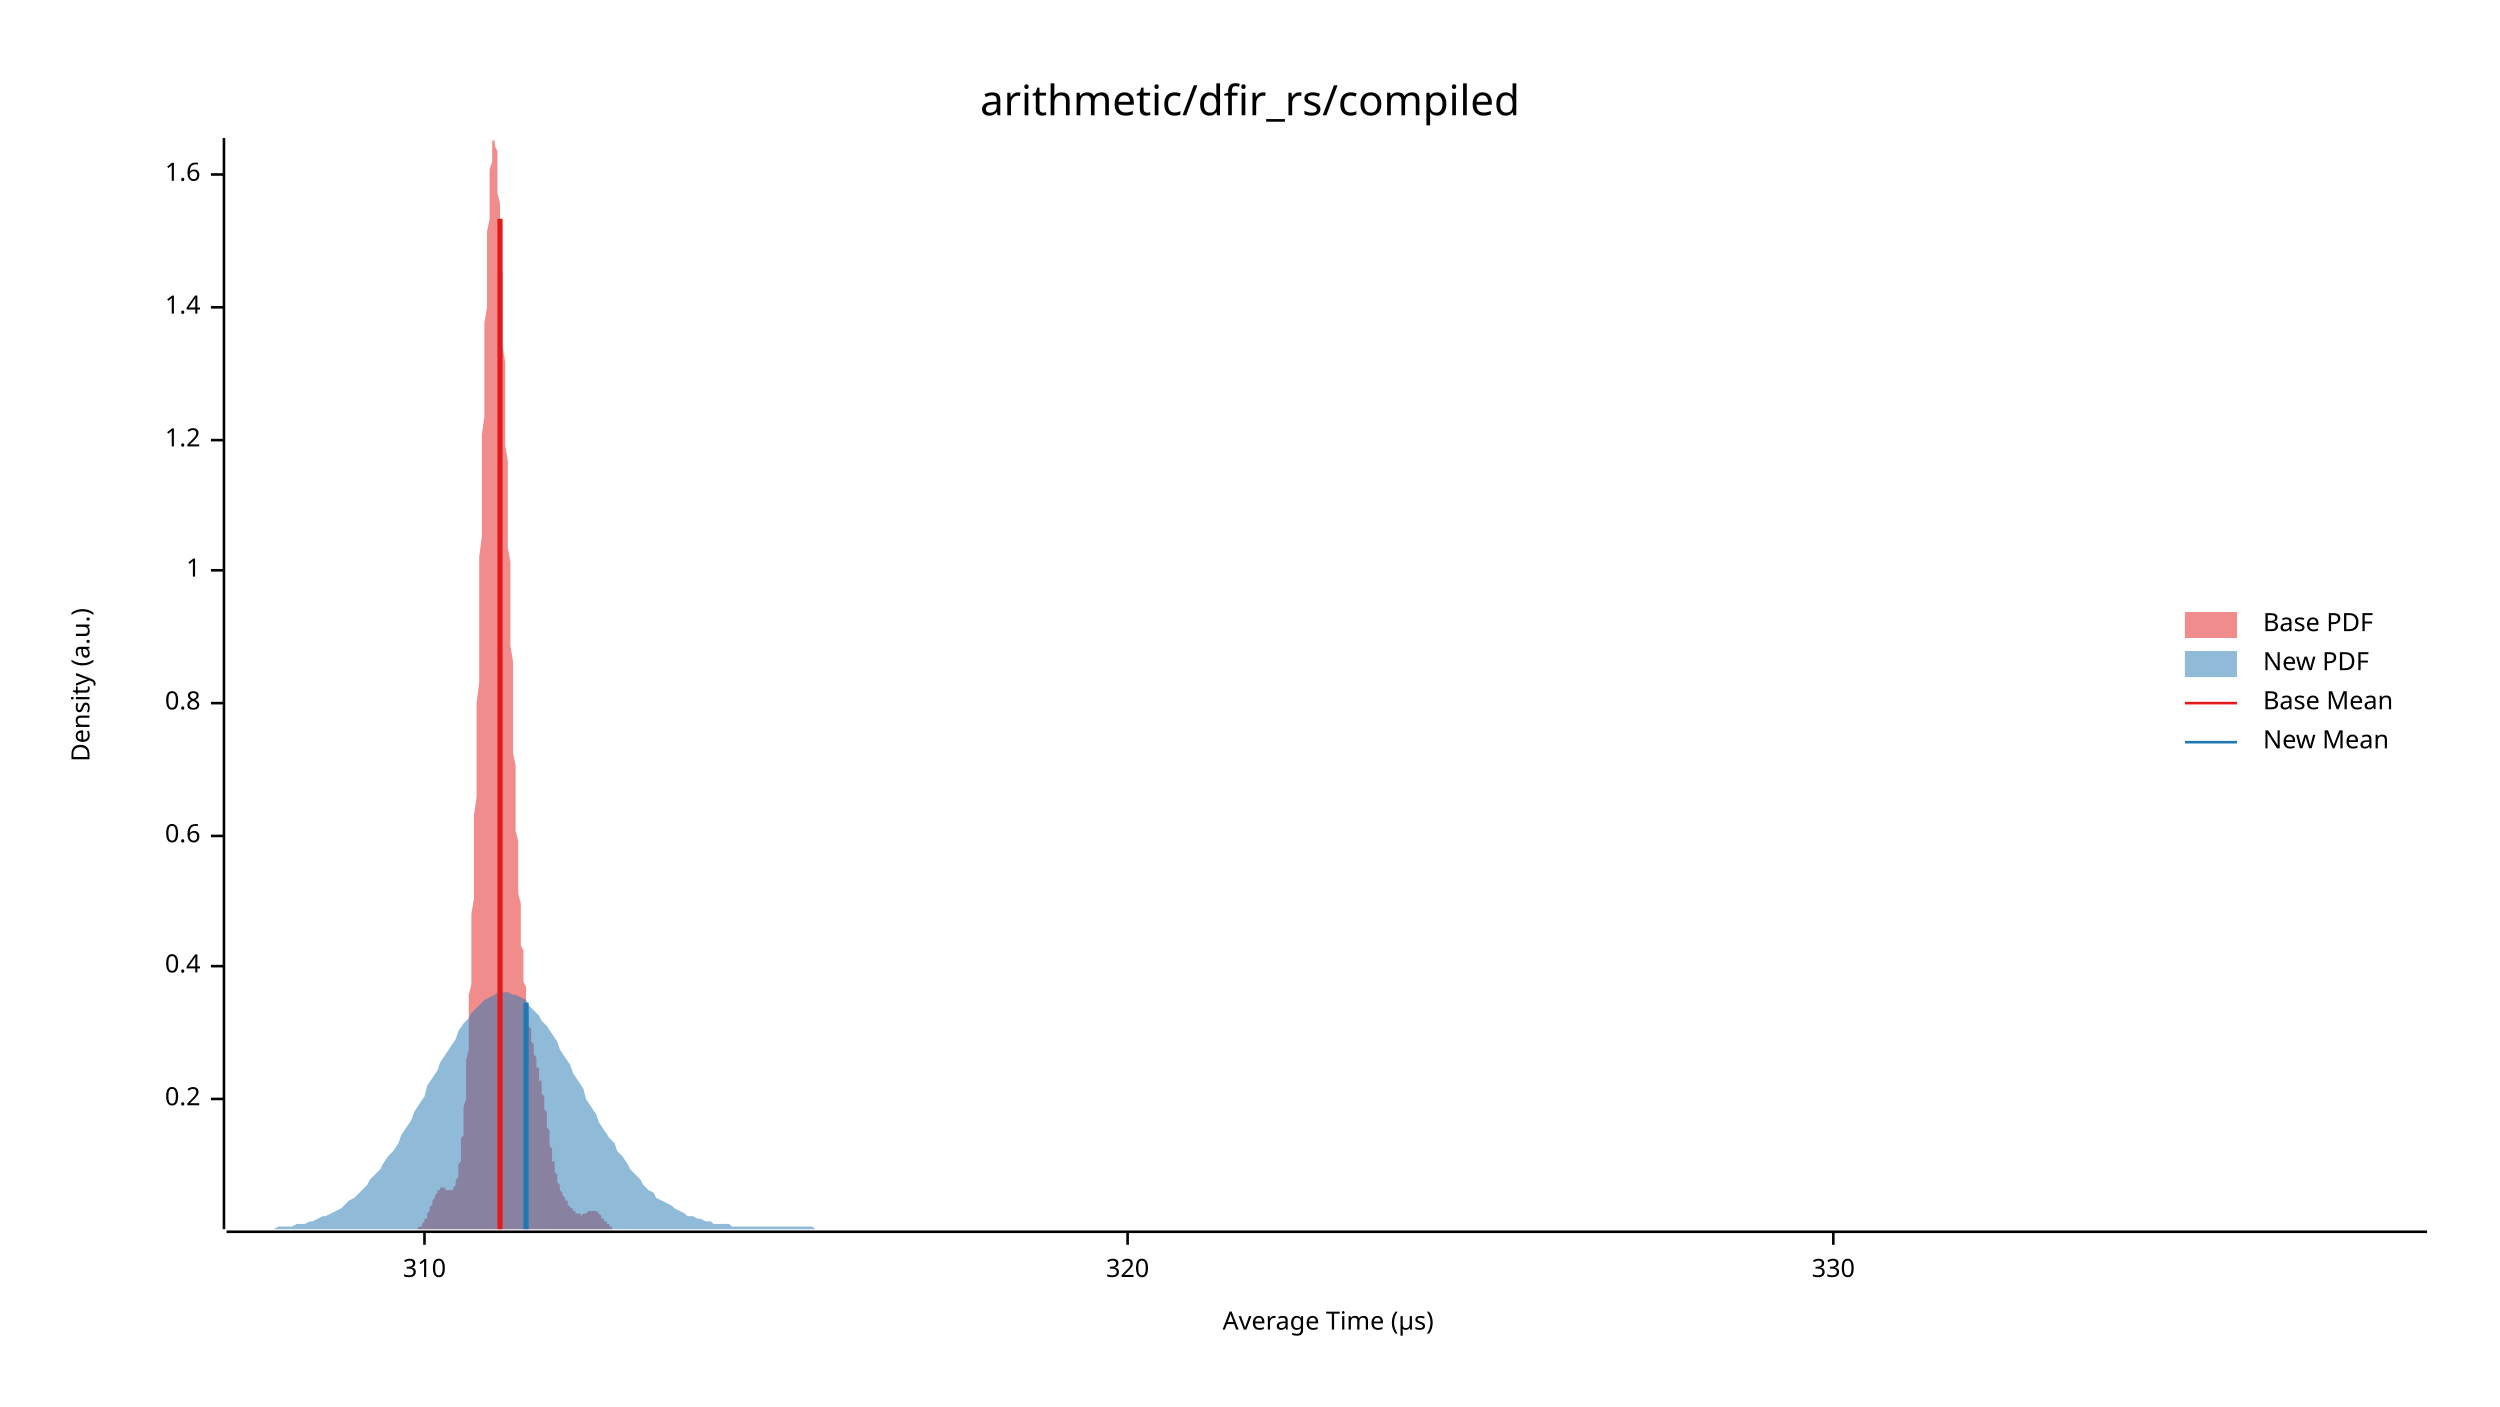
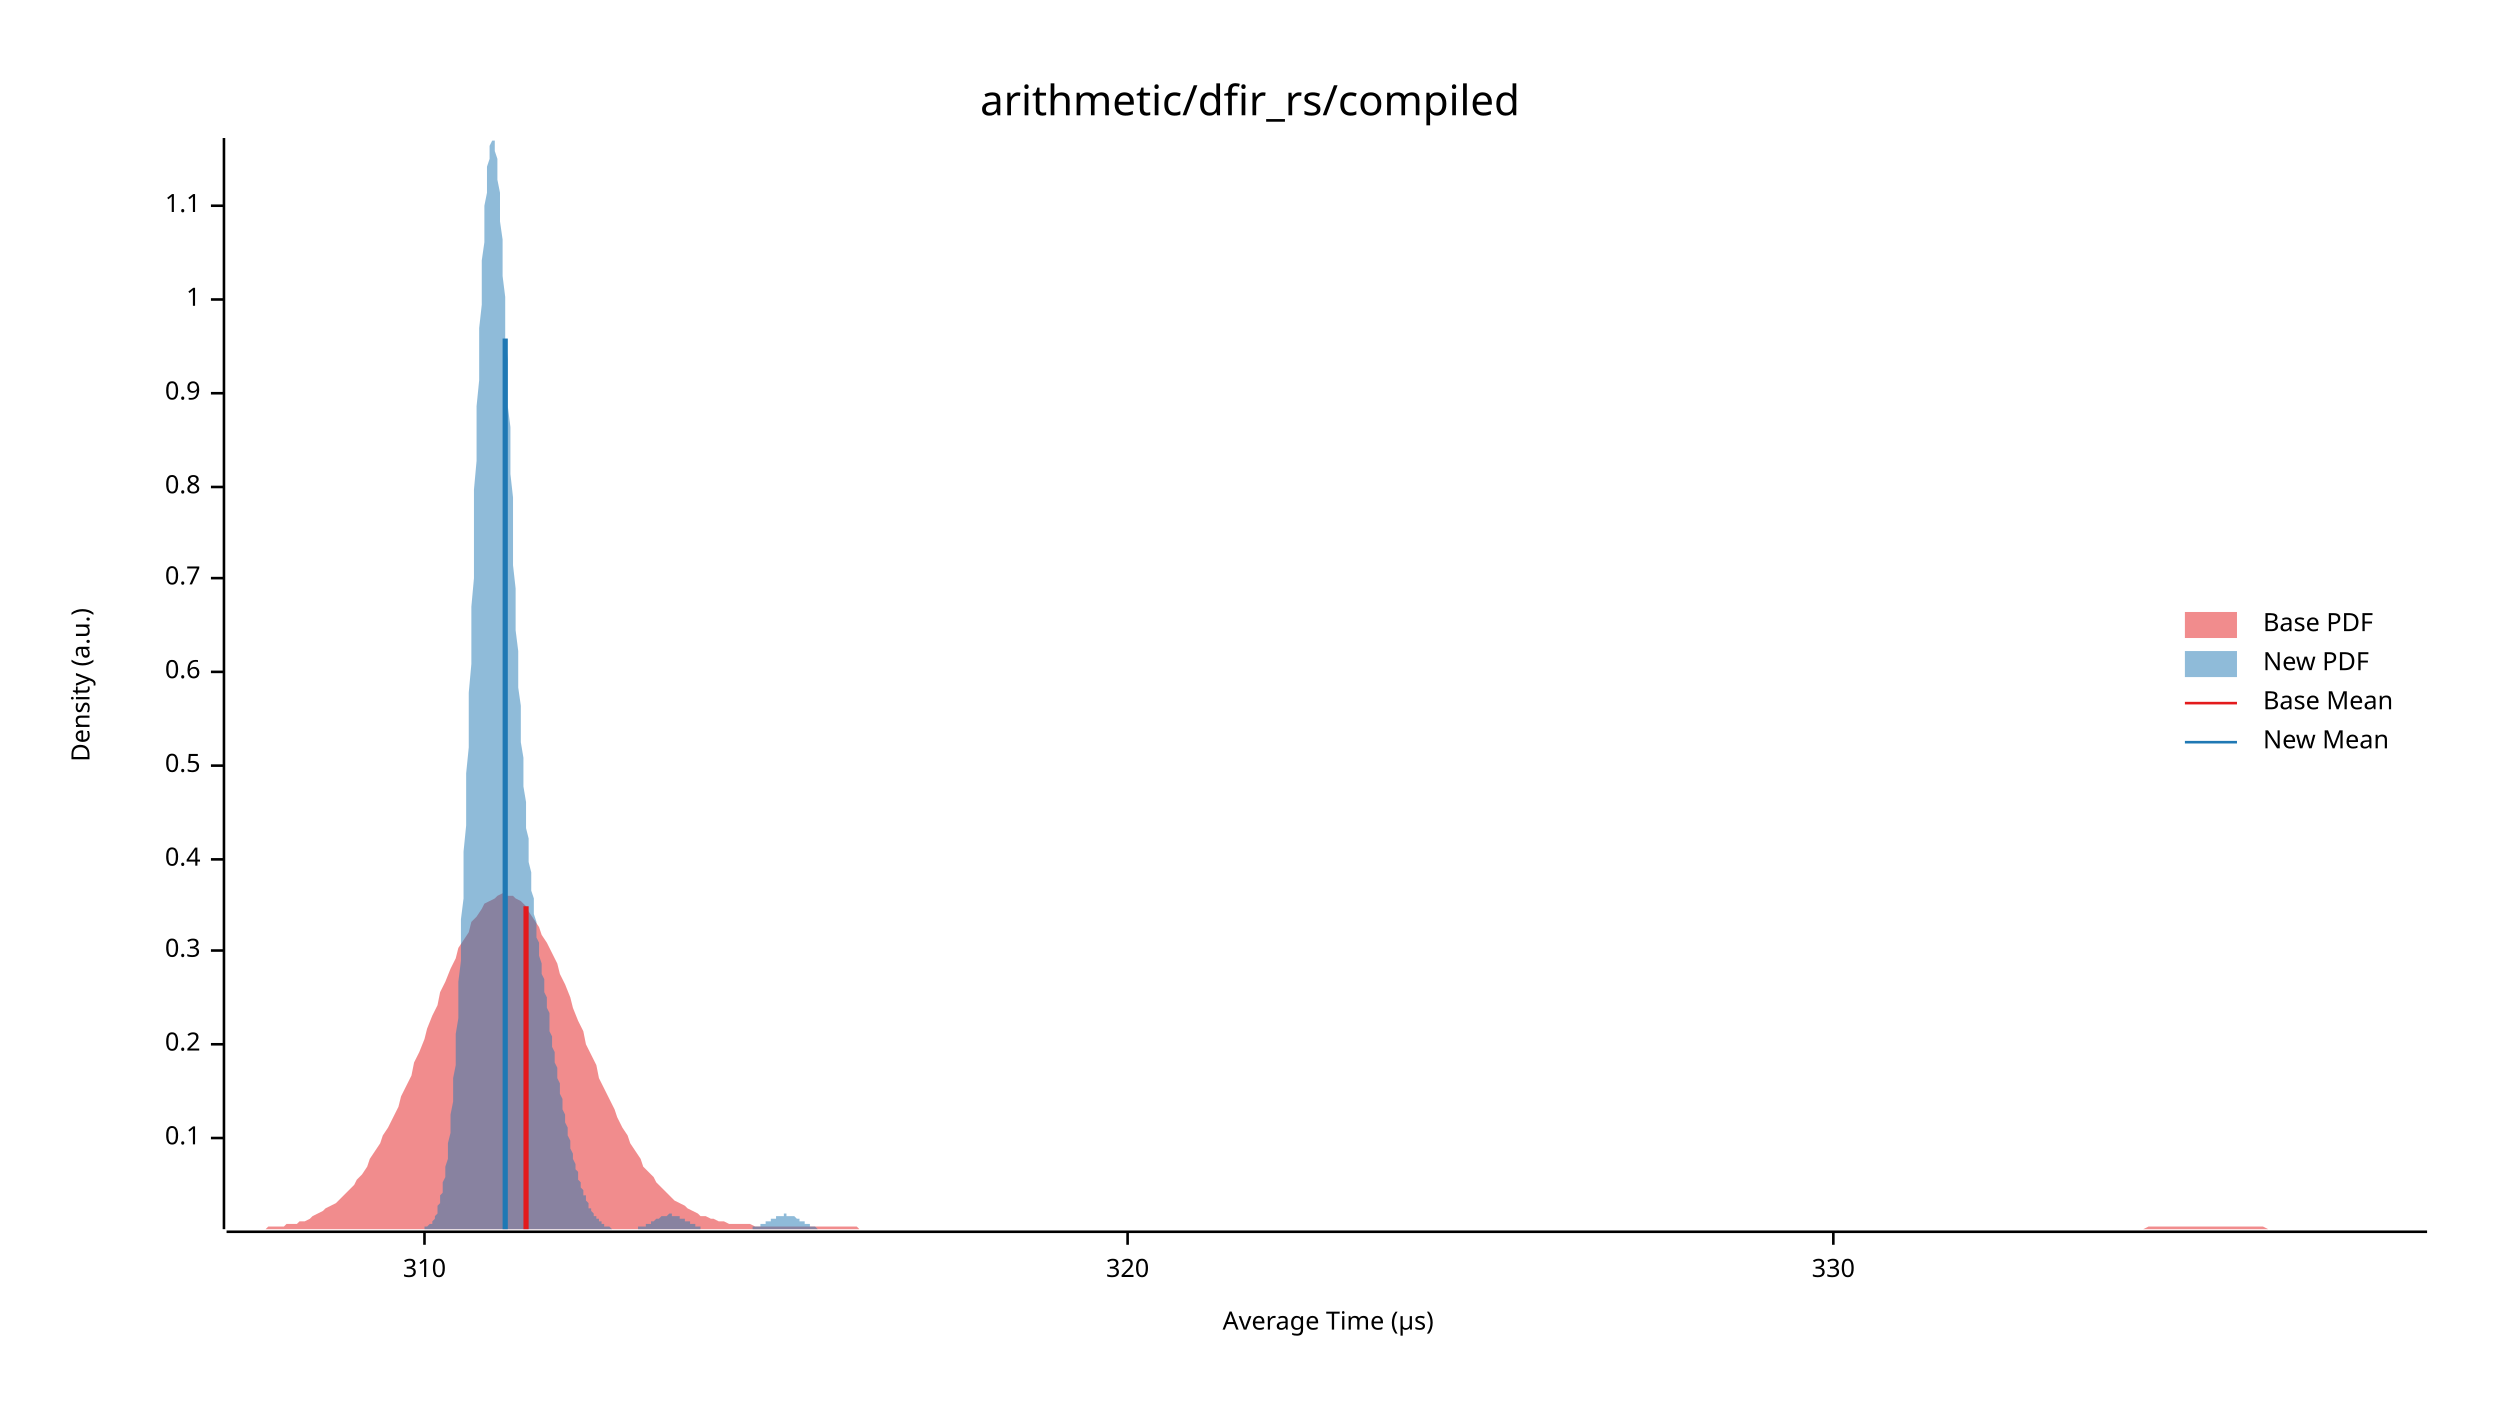
<svg xmlns="http://www.w3.org/2000/svg" width="960" height="540" viewBox="0 0 960 540">
  <text x="480" y="32" dy="0.76em" text-anchor="middle" font-family="sans-serif" font-size="16.129" opacity="1" fill="#000000">
arithmetic/dfir_rs/compiled
</text>
  <text x="27" y="263" dy="0.76em" text-anchor="middle" font-family="sans-serif" font-size="9.677" opacity="1" fill="#000000" transform="rotate(270, 27, 263)">
Density (a.u.)
</text>
  <text x="510" y="513" dy="-0.5ex" text-anchor="middle" font-family="sans-serif" font-size="9.677" opacity="1" fill="#000000">
Average Time (µs)
</text>
  <polyline fill="none" opacity="1" stroke="#000000" stroke-width="1" points="86,53 86,472 " />
-   <text x="77" y="422" dy="0.5ex" text-anchor="end" font-family="sans-serif" font-size="9.677" opacity="1" fill="#000000">
+   <text x="77" y="437" dy="0.5ex" text-anchor="end" font-family="sans-serif" font-size="9.677" opacity="1" fill="#000000">
+ 0.1
+ </text>
+   <polyline fill="none" opacity="1" stroke="#000000" stroke-width="1" points="81,437 86,437 " />
+   <text x="77" y="401" dy="0.5ex" text-anchor="end" font-family="sans-serif" font-size="9.677" opacity="1" fill="#000000">
0.2
</text>
-   <polyline fill="none" opacity="1" stroke="#000000" stroke-width="1" points="81,422 86,422 " />
-   <text x="77" y="371" dy="0.5ex" text-anchor="end" font-family="sans-serif" font-size="9.677" opacity="1" fill="#000000">
+   <polyline fill="none" opacity="1" stroke="#000000" stroke-width="1" points="81,401 86,401 " />
+   <text x="77" y="365" dy="0.5ex" text-anchor="end" font-family="sans-serif" font-size="9.677" opacity="1" fill="#000000">
+ 0.3
+ </text>
+   <polyline fill="none" opacity="1" stroke="#000000" stroke-width="1" points="81,365 86,365 " />
+   <text x="77" y="330" dy="0.5ex" text-anchor="end" font-family="sans-serif" font-size="9.677" opacity="1" fill="#000000">
0.4
</text>
-   <polyline fill="none" opacity="1" stroke="#000000" stroke-width="1" points="81,371 86,371 " />
-   <text x="77" y="321" dy="0.5ex" text-anchor="end" font-family="sans-serif" font-size="9.677" opacity="1" fill="#000000">
+   <polyline fill="none" opacity="1" stroke="#000000" stroke-width="1" points="81,330 86,330 " />
+   <text x="77" y="294" dy="0.5ex" text-anchor="end" font-family="sans-serif" font-size="9.677" opacity="1" fill="#000000">
+ 0.5
+ </text>
+   <polyline fill="none" opacity="1" stroke="#000000" stroke-width="1" points="81,294 86,294 " />
+   <text x="77" y="258" dy="0.5ex" text-anchor="end" font-family="sans-serif" font-size="9.677" opacity="1" fill="#000000">
0.6
</text>
-   <polyline fill="none" opacity="1" stroke="#000000" stroke-width="1" points="81,321 86,321 " />
-   <text x="77" y="270" dy="0.5ex" text-anchor="end" font-family="sans-serif" font-size="9.677" opacity="1" fill="#000000">
+   <polyline fill="none" opacity="1" stroke="#000000" stroke-width="1" points="81,258 86,258 " />
+   <text x="77" y="222" dy="0.5ex" text-anchor="end" font-family="sans-serif" font-size="9.677" opacity="1" fill="#000000">
+ 0.7
+ </text>
+   <polyline fill="none" opacity="1" stroke="#000000" stroke-width="1" points="81,222 86,222 " />
+   <text x="77" y="187" dy="0.5ex" text-anchor="end" font-family="sans-serif" font-size="9.677" opacity="1" fill="#000000">
0.8
</text>
-   <polyline fill="none" opacity="1" stroke="#000000" stroke-width="1" points="81,270 86,270 " />
-   <text x="77" y="219" dy="0.5ex" text-anchor="end" font-family="sans-serif" font-size="9.677" opacity="1" fill="#000000">
+   <polyline fill="none" opacity="1" stroke="#000000" stroke-width="1" points="81,187 86,187 " />
+   <text x="77" y="151" dy="0.5ex" text-anchor="end" font-family="sans-serif" font-size="9.677" opacity="1" fill="#000000">
+ 0.9
+ </text>
+   <polyline fill="none" opacity="1" stroke="#000000" stroke-width="1" points="81,151 86,151 " />
+   <text x="77" y="115" dy="0.5ex" text-anchor="end" font-family="sans-serif" font-size="9.677" opacity="1" fill="#000000">
1
</text>
-   <polyline fill="none" opacity="1" stroke="#000000" stroke-width="1" points="81,219 86,219 " />
-   <text x="77" y="169" dy="0.5ex" text-anchor="end" font-family="sans-serif" font-size="9.677" opacity="1" fill="#000000">
- 1.2
+   <polyline fill="none" opacity="1" stroke="#000000" stroke-width="1" points="81,115 86,115 " />
+   <text x="77" y="79" dy="0.5ex" text-anchor="end" font-family="sans-serif" font-size="9.677" opacity="1" fill="#000000">
+ 1.1
</text>
-   <polyline fill="none" opacity="1" stroke="#000000" stroke-width="1" points="81,169 86,169 " />
-   <text x="77" y="118" dy="0.5ex" text-anchor="end" font-family="sans-serif" font-size="9.677" opacity="1" fill="#000000">
- 1.4
- </text>
-   <polyline fill="none" opacity="1" stroke="#000000" stroke-width="1" points="81,118 86,118 " />
-   <text x="77" y="67" dy="0.5ex" text-anchor="end" font-family="sans-serif" font-size="9.677" opacity="1" fill="#000000">
- 1.6
- </text>
-   <polyline fill="none" opacity="1" stroke="#000000" stroke-width="1" points="81,67 86,67 " />
+   <polyline fill="none" opacity="1" stroke="#000000" stroke-width="1" points="81,79 86,79 " />
  <polyline fill="none" opacity="1" stroke="#000000" stroke-width="1" points="87,473 932,473 " />
  <text x="163" y="483" dy="0.76em" text-anchor="middle" font-family="sans-serif" font-size="9.677" opacity="1" fill="#000000">
310
</text>
  <polyline fill="none" opacity="1" stroke="#000000" stroke-width="1" points="163,473 163,478 " />
  <text x="433" y="483" dy="0.76em" text-anchor="middle" font-family="sans-serif" font-size="9.677" opacity="1" fill="#000000">
320
</text>
  <polyline fill="none" opacity="1" stroke="#000000" stroke-width="1" points="433,473 433,478 " />
  <text x="704" y="483" dy="0.76em" text-anchor="middle" font-family="sans-serif" font-size="9.677" opacity="1" fill="#000000">
330
</text>
  <polyline fill="none" opacity="1" stroke="#000000" stroke-width="1" points="704,473 704,478 " />
-   <polygon opacity="0.5" fill="#E31A1C" points="157,472 158,472 158,472 158,472 158,472 158,472 158,472 159,472 159,472 159,472 159,472 159,472 159,472 160,472 160,472 160,472 160,472 160,472 160,472 161,471 161,471 161,471 161,471 161,471 161,471 162,471 162,470 162,470 162,470 162,470 162,470 163,469 163,469 163,469 163,469 163,468 163,468 164,468 164,467 164,467 164,467 164,466 164,466 164,466 165,465 165,465 165,464 165,464 165,464 165,463 166,463 166,462 166,462 166,462 166,461 166,461 167,460 167,460 167,460 167,459 167,459 167,459 168,458 168,458 168,458 168,458 168,457 168,457 169,457 169,457 169,457 169,457 169,457 169,456 170,456 170,456 170,456 170,456 170,456 170,456 171,456 171,456 171,457 171,457 171,457 171,457 171,457 172,457 172,457 172,457 172,457 172,457 172,457 173,457 173,457 173,457 173,457 173,457 173,457 174,457 174,457 174,456 174,456 174,456 174,456 175,455 175,455 175,454 175,454 175,453 175,453 176,452 176,451 176,450 176,449 176,448 176,447 177,446 177,445 177,444 177,442 177,441 177,439 177,437 178,436 178,434 178,432 178,429 178,427 178,425 179,422 179,419 179,416 179,413 179,410 179,407 180,403 180,399 180,395 180,391 180,387 180,382 181,378 181,373 181,368 181,362 181,357 181,351 182,345 182,339 182,333 182,327 182,320 182,313 183,306 183,299 183,292 183,285 183,277 183,270 184,262 184,254 184,246 184,238 184,230 184,222 184,214 185,206 185,199 185,191 185,183 185,175 185,167 186,160 186,152 186,145 186,138 186,131 186,124 187,118 187,111 187,105 187,100 187,94 187,89 188,84 188,80 188,76 188,72 188,68 188,65 189,62 189,60 189,58 189,56 189,55 189,54 190,54 190,53 190,54 190,54 190,55 190,56 191,58 191,60 191,62 191,65 191,68 191,71 191,74 192,78 192,82 192,86 192,91 192,95 192,100 193,105 193,111 193,116 193,122 193,127 193,133 194,139 194,145 194,152 194,158 194,164 194,171 195,177 195,184 195,190 195,197 195,203 195,210 196,216 196,223 196,229 196,235 196,242 196,248 197,254 197,260 197,266 197,272 197,277 197,283 197,289 198,294 198,299 198,304 198,309 198,314 198,319 199,323 199,327 199,332 199,336 199,340 199,343 200,347 200,350 200,354 200,357 200,360 200,363 201,365 201,368 201,370 201,373 201,375 201,377 202,379 202,381 202,383 202,384 202,386 202,387 203,389 203,390 203,391 203,392 203,393 203,394 204,395 204,396 204,397 204,398 204,399 204,400 204,400 205,401 205,402 205,403 205,404 205,404 205,405 206,406 206,406 206,407 206,408 206,409 206,410 207,410 207,411 207,412 207,413 207,414 207,415 208,415 208,416 208,417 208,418 208,419 208,420 209,421 209,422 209,423 209,424 209,425 209,426 210,427 210,428 210,429 210,431 210,432 210,433 211,434 211,435 211,436 211,437 211,438 211,439 211,440 212,441 212,442 212,443 212,444 212,445 212,446 213,446 213,447 213,448 213,449 213,450 213,450 214,451 214,452 214,452 214,453 214,454 214,454 215,455 215,455 215,456 215,456 215,457 215,457 216,458 216,458 216,458 216,459 216,459 216,459 217,460 217,460 217,460 217,460 217,461 217,461 217,461 218,461 218,462 218,462 218,462 218,462 218,463 219,463 219,463 219,463 219,463 219,464 219,464 220,464 220,464 220,464 220,465 220,465 220,465 221,465 221,465 221,465 221,466 221,466 221,466 222,466 222,466 222,466 222,466 222,466 222,466 223,466 223,466 223,467 223,467 223,467 223,467 224,466 224,466 224,466 224,466 224,466 224,466 224,466 225,466 225,466 225,466 225,466 225,466 225,466 226,465 226,465 226,465 226,465 226,465 226,465 227,465 227,465 227,465 227,465 227,465 227,465 228,465 228,465 228,465 228,465 228,465 228,465 229,465 229,465 229,465 229,465 229,465 229,465 230,466 230,466 230,466 230,466 230,466 230,466 231,467 231,467 231,467 231,467 231,467 231,468 231,468 232,468 232,468 232,469 232,469 232,469 232,469 233,469 233,470 233,470 233,470 233,470 233,470 234,470 234,471 234,471 234,471 234,471 234,471 235,471 235,471 235,471 235,471 235,472 235,472 236,472 236,472 236,472 236,472 236,472 236,472 237,472 237,472 237,472 237,472 237,472 237,472 237,472 238,472 238,472 238,472 238,472 238,472 238,472 239,472 239,472 157,472 " />
-   <polygon opacity="0.5" fill="#1F78B4" points="87,472 88,472 90,472 92,472 93,472 95,472 97,472 98,472 100,472 102,472 103,472 105,472 107,471 109,471 110,471 112,471 114,470 115,470 117,470 119,469 120,469 122,468 124,467 125,467 127,466 129,465 131,464 132,463 134,461 136,460 137,459 139,457 141,455 142,453 144,451 146,449 147,447 149,444 151,442 153,439 154,436 156,433 158,430 159,427 161,424 163,421 164,417 166,414 168,411 169,408 171,405 173,402 175,399 176,396 178,393 180,391 181,389 183,387 185,385 186,384 188,383 190,382 191,381 193,381 195,381 197,382 198,382 200,383 202,384 203,386 205,388 207,390 208,392 210,394 212,397 214,400 215,403 217,406 219,409 220,412 222,415 224,418 225,422 227,425 229,428 230,431 232,434 234,437 236,439 237,442 239,444 241,447 242,449 244,451 246,453 247,455 249,457 251,458 252,460 254,461 256,462 258,463 259,464 261,465 263,466 264,467 266,467 268,468 269,468 271,469 273,469 274,470 276,470 278,470 280,470 281,471 283,471 285,471 286,471 288,471 290,471 291,471 293,471 295,471 296,471 298,471 300,471 302,471 303,471 305,471 307,471 308,471 310,471 312,471 313,472 315,472 317,472 318,472 320,472 322,472 324,472 325,472 327,472 329,472 330,472 332,472 334,472 335,472 337,472 339,472 341,472 342,472 344,472 346,472 347,472 349,472 351,472 352,472 354,472 356,472 357,472 359,472 361,472 363,472 364,472 366,472 368,472 369,472 371,472 373,472 374,472 376,472 378,472 379,472 381,472 383,472 385,472 386,472 388,472 390,472 391,472 393,472 395,472 396,472 398,472 400,472 401,472 403,472 405,472 407,472 408,472 410,472 412,472 413,472 415,472 417,472 418,472 420,472 422,472 423,472 425,472 427,472 429,472 430,472 432,472 434,472 435,472 437,472 439,472 440,472 442,472 444,472 445,472 447,472 449,472 451,472 452,472 454,472 456,472 457,472 459,472 461,472 462,472 464,472 466,472 468,472 469,472 471,472 473,472 474,472 476,472 478,472 479,472 481,472 483,472 484,472 486,472 488,472 490,472 491,472 493,472 495,472 496,472 498,472 500,472 501,472 503,472 505,472 506,472 508,472 510,472 512,472 513,472 515,472 517,472 518,472 520,472 522,472 523,472 525,472 527,472 528,472 530,472 532,472 534,472 535,472 537,472 539,472 540,472 542,472 544,472 545,472 547,472 549,472 550,472 552,472 554,472 556,472 557,472 559,472 561,472 562,472 564,472 566,472 567,472 569,472 571,472 573,472 574,472 576,472 578,472 579,472 581,472 583,472 584,472 586,472 588,472 589,472 591,472 593,472 595,472 596,472 598,472 600,472 601,472 603,472 605,472 606,472 608,472 610,472 611,472 613,472 615,472 617,472 618,472 620,472 622,472 623,472 625,472 627,472 628,472 630,472 632,472 633,472 635,472 637,472 639,472 640,472 642,472 644,472 645,472 647,472 649,472 650,472 652,472 654,472 655,472 657,472 659,472 661,472 662,472 664,472 666,472 667,472 669,472 671,472 672,472 674,472 676,472 677,472 679,472 681,472 683,472 684,472 686,472 688,472 689,472 691,472 693,472 694,472 696,472 698,472 700,472 701,472 703,472 705,472 706,472 708,472 710,472 711,472 713,472 715,472 716,472 718,472 720,472 722,472 723,472 725,472 727,472 728,472 730,472 732,472 733,472 735,472 737,472 738,472 740,472 742,472 744,472 745,472 747,472 749,472 750,472 752,472 754,472 755,472 757,472 759,472 760,472 762,472 764,472 766,472 767,472 769,472 771,472 772,472 774,472 776,472 777,472 779,472 781,472 782,472 784,472 786,472 788,472 789,472 791,472 793,472 794,472 796,472 798,472 799,472 801,472 803,472 804,472 806,472 808,472 810,472 811,472 813,472 815,472 816,472 818,472 820,472 821,472 823,472 825,472 827,472 828,472 830,472 832,472 833,472 835,472 837,472 838,472 840,472 842,472 843,472 845,472 847,472 849,472 850,472 852,472 854,472 855,472 857,472 859,472 860,472 862,472 864,472 865,472 867,472 869,472 871,472 872,472 874,472 876,472 877,472 879,472 881,472 882,472 884,472 886,472 887,472 889,472 891,472 893,472 894,472 896,472 898,472 899,472 901,472 903,472 904,472 906,472 908,472 909,472 911,472 913,472 915,472 916,472 918,472 920,472 921,472 923,472 925,472 926,472 928,472 930,472 932,472 932,472 87,472 " />
-   <polyline fill="none" opacity="1" stroke="#E31A1C" stroke-width="2" points="192,472 192,84 " />
-   <polyline fill="none" opacity="1" stroke="#1F78B4" stroke-width="2" points="202,472 202,385 " />
+   <polygon opacity="0.5" fill="#E31A1C" points="87,472 88,472 90,472 92,472 93,472 95,472 97,472 98,472 100,472 102,472 103,471 105,471 107,471 109,471 110,470 112,470 114,470 115,469 117,469 119,468 120,467 122,466 124,465 125,464 127,463 129,462 131,460 132,459 134,457 136,455 137,453 139,451 141,448 142,445 144,442 146,439 147,436 149,433 151,429 153,425 154,421 156,417 158,413 159,408 161,404 163,399 164,395 166,390 168,386 169,381 171,377 173,372 175,368 176,364 178,361 180,358 181,354 183,352 185,349 186,347 188,346 190,345 191,344 193,343 195,344 197,344 198,345 200,346 202,348 203,350 205,353 207,356 208,359 210,362 212,366 214,370 215,374 217,378 219,383 220,387 222,392 224,396 225,401 227,405 229,409 230,414 232,418 234,422 236,426 237,429 239,433 241,436 242,439 244,442 246,445 247,448 249,450 251,452 252,454 254,456 256,458 258,460 259,461 261,462 263,463 264,464 266,465 268,466 269,467 271,467 273,468 274,468 276,469 278,469 280,470 281,470 283,470 285,470 286,470 288,470 290,471 291,471 293,471 295,471 296,471 298,471 300,471 302,471 303,471 305,471 307,471 308,471 310,471 312,471 313,471 315,471 317,471 318,471 320,471 322,471 324,471 325,471 327,471 329,471 330,472 332,472 334,472 335,472 337,472 339,472 341,472 342,472 344,472 346,472 347,472 349,472 351,472 352,472 354,472 356,472 357,472 359,472 361,472 363,472 364,472 366,472 368,472 369,472 371,472 373,472 374,472 376,472 378,472 379,472 381,472 383,472 385,472 386,472 388,472 390,472 391,472 393,472 395,472 396,472 398,472 400,472 401,472 403,472 405,472 407,472 408,472 410,472 412,472 413,472 415,472 417,472 418,472 420,472 422,472 423,472 425,472 427,472 429,472 430,472 432,472 434,472 435,472 437,472 439,472 440,472 442,472 444,472 445,472 447,472 449,472 451,472 452,472 454,472 456,472 457,472 459,472 461,472 462,472 464,472 466,472 468,472 469,472 471,472 473,472 474,472 476,472 478,472 479,472 481,472 483,472 484,472 486,472 488,472 490,472 491,472 493,472 495,472 496,472 498,472 500,472 501,472 503,472 505,472 506,472 508,472 510,472 512,472 513,472 515,472 517,472 518,472 520,472 522,472 523,472 525,472 527,472 528,472 530,472 532,472 534,472 535,472 537,472 539,472 540,472 542,472 544,472 545,472 547,472 549,472 550,472 552,472 554,472 556,472 557,472 559,472 561,472 562,472 564,472 566,472 567,472 569,472 571,472 573,472 574,472 576,472 578,472 579,472 581,472 583,472 584,472 586,472 588,472 589,472 591,472 593,472 595,472 596,472 598,472 600,472 601,472 603,472 605,472 606,472 608,472 610,472 611,472 613,472 615,472 617,472 618,472 620,472 622,472 623,472 625,472 627,472 628,472 630,472 632,472 633,472 635,472 637,472 639,472 640,472 642,472 644,472 645,472 647,472 649,472 650,472 652,472 654,472 655,472 657,472 659,472 661,472 662,472 664,472 666,472 667,472 669,472 671,472 672,472 674,472 676,472 677,472 679,472 681,472 683,472 684,472 686,472 688,472 689,472 691,472 693,472 694,472 696,472 698,472 700,472 701,472 703,472 705,472 706,472 708,472 710,472 711,472 713,472 715,472 716,472 718,472 720,472 722,472 723,472 725,472 727,472 728,472 730,472 732,472 733,472 735,472 737,472 738,472 740,472 742,472 744,472 745,472 747,472 749,472 750,472 752,472 754,472 755,472 757,472 759,472 760,472 762,472 764,472 766,472 767,472 769,472 771,472 772,472 774,472 776,472 777,472 779,472 781,472 782,472 784,472 786,472 788,472 789,472 791,472 793,472 794,472 796,472 798,472 799,472 801,472 803,472 804,472 806,472 808,472 810,472 811,472 813,472 815,472 816,472 818,472 820,472 821,472 823,472 825,471 827,471 828,471 830,471 832,471 833,471 835,471 837,471 838,471 840,471 842,471 843,471 845,471 847,471 849,471 850,471 852,471 854,471 855,471 857,471 859,471 860,471 862,471 864,471 865,471 867,471 869,471 871,472 872,472 874,472 876,472 877,472 879,472 881,472 882,472 884,472 886,472 887,472 889,472 891,472 893,472 894,472 896,472 898,472 899,472 901,472 903,472 904,472 906,472 908,472 909,472 911,472 913,472 915,472 916,472 918,472 920,472 921,472 923,472 925,472 926,472 928,472 930,472 932,472 932,472 87,472 " />
+   <polygon opacity="0.5" fill="#1F78B4" points="158,472 158,472 159,472 159,472 159,472 160,472 160,472 160,472 161,472 161,472 161,472 162,472 162,472 162,472 163,472 163,472 163,471 164,471 164,471 164,471 165,470 165,470 165,470 166,470 166,469 166,469 167,468 167,467 167,467 168,466 168,465 168,464 168,463 169,462 169,461 169,459 170,458 170,456 170,454 171,452 171,450 171,448 172,445 172,442 172,439 173,435 173,432 173,428 174,423 174,419 174,414 175,409 175,403 175,397 176,391 176,384 176,377 177,369 177,362 177,353 178,345 178,336 178,327 179,317 179,308 179,297 180,287 180,277 180,266 181,255 181,244 181,233 182,222 182,210 182,199 182,188 183,177 183,167 183,156 184,146 184,136 184,126 185,117 185,109 185,100 186,93 186,86 186,79 187,74 187,69 187,64 188,61 188,58 188,56 189,54 189,53 189,54 190,54 190,56 190,58 191,61 191,65 191,69 192,74 192,79 192,85 193,92 193,99 193,106 194,114 194,122 194,130 195,138 195,147 195,156 196,164 196,173 196,182 197,191 197,200 197,209 197,217 198,226 198,234 198,242 199,250 199,257 199,264 200,271 200,278 200,285 201,291 201,297 201,302 202,308 202,313 202,318 203,322 203,326 203,331 204,335 204,338 204,342 205,345 205,348 205,351 206,354 206,357 206,360 207,362 207,365 207,367 208,370 208,372 208,374 209,376 209,379 209,381 210,383 210,385 210,387 211,389 211,392 211,394 211,396 212,398 212,400 212,402 213,404 213,406 213,408 214,410 214,412 214,414 215,416 215,418 215,420 216,422 216,424 216,426 217,428 217,430 217,431 218,433 218,435 218,436 219,438 219,440 219,441 220,443 220,444 220,445 221,447 221,448 221,449 222,450 222,452 222,453 223,454 223,455 223,456 224,457 224,458 224,459 225,459 225,460 225,461 226,462 226,462 226,463 226,464 227,464 227,465 227,465 228,466 228,466 228,467 229,467 229,468 229,468 230,468 230,469 230,469 231,469 231,470 231,470 232,470 232,470 232,471 233,471 233,471 233,471 234,471 234,471 234,471 235,472 235,472 235,472 236,472 236,472 236,472 237,472 237,472 237,472 238,472 238,472 238,472 239,472 239,472 239,472 240,472 240,472 240,472 240,472 241,472 241,472 241,472 242,472 242,472 242,472 243,472 243,472 243,472 244,472 244,472 244,472 245,472 245,472 245,471 246,471 246,471 246,471 247,471 247,471 247,471 248,471 248,470 248,470 249,470 249,470 249,470 250,470 250,469 250,469 251,469 251,469 251,469 252,468 252,468 252,468 253,468 253,468 253,468 254,467 254,467 254,467 255,467 255,467 255,467 255,467 256,467 256,467 256,467 257,466 257,466 257,466 258,466 258,467 258,467 259,467 259,467 259,467 260,467 260,467 260,467 261,467 261,467 261,468 262,468 262,468 262,468 263,468 263,468 263,469 264,469 264,469 264,469 265,469 265,470 265,470 266,470 266,470 266,470 267,470 267,471 267,471 268,471 268,471 268,471 269,471 269,471 269,471 269,472 270,472 270,472 270,472 271,472 271,472 271,472 272,472 272,472 272,472 273,472 273,472 273,472 274,472 274,472 274,472 275,472 275,472 275,472 276,472 276,472 276,472 277,472 277,472 277,472 278,472 278,472 278,472 279,472 279,472 279,472 280,472 280,472 280,472 281,472 281,472 281,472 282,472 282,472 282,472 283,472 283,472 283,472 284,472 284,472 284,472 284,472 285,472 285,472 285,472 286,472 286,472 286,472 287,472 287,472 287,472 288,472 288,472 288,472 289,472 289,472 289,471 290,471 290,471 290,471 291,471 291,471 291,471 292,471 292,470 292,470 293,470 293,470 293,470 294,470 294,469 294,469 295,469 295,469 295,469 296,469 296,468 296,468 297,468 297,468 297,468 298,468 298,467 298,467 299,467 299,467 299,467 299,467 300,467 300,467 300,467 301,467 301,466 301,466 302,466 302,466 302,467 303,467 303,467 303,467 304,467 304,467 304,467 305,467 305,467 305,467 306,468 306,468 306,468 307,468 307,468 307,469 308,469 308,469 308,469 309,469 309,469 309,470 310,470 310,470 310,470 311,470 311,470 311,471 312,471 312,471 312,471 313,471 313,471 313,471 313,471 314,472 314,472 314,472 315,472 315,472 315,472 316,472 316,472 316,472 317,472 317,472 317,472 318,472 318,472 318,472 319,472 319,472 319,472 320,472 320,472 320,472 321,472 321,472 158,472 " />
+   <polyline fill="none" opacity="1" stroke="#E31A1C" stroke-width="2" points="202,472 202,348 " />
+   <polyline fill="none" opacity="1" stroke="#1F78B4" stroke-width="2" points="194,472 194,130 " />
  <text x="869" y="235" dy="0.76em" text-anchor="start" font-family="sans-serif" font-size="9.677" opacity="1" fill="#000000">
Base PDF
</text>
  <text x="869" y="250" dy="0.76em" text-anchor="start" font-family="sans-serif" font-size="9.677" opacity="1" fill="#000000">
New PDF
</text>
  <text x="869" y="265" dy="0.76em" text-anchor="start" font-family="sans-serif" font-size="9.677" opacity="1" fill="#000000">
Base Mean
</text>
  <text x="869" y="280" dy="0.76em" text-anchor="start" font-family="sans-serif" font-size="9.677" opacity="1" fill="#000000">
New Mean
</text>
  <rect x="839" y="235" width="20" height="10" opacity="0.5" fill="#E31A1C" stroke="none" />
  <rect x="839" y="250" width="20" height="10" opacity="0.5" fill="#1F78B4" stroke="none" />
  <polyline fill="none" opacity="1" stroke="#E31A1C" stroke-width="1" points="839,270 859,270 " />
  <polyline fill="none" opacity="1" stroke="#1F78B4" stroke-width="1" points="839,285 859,285 " />
</svg>
